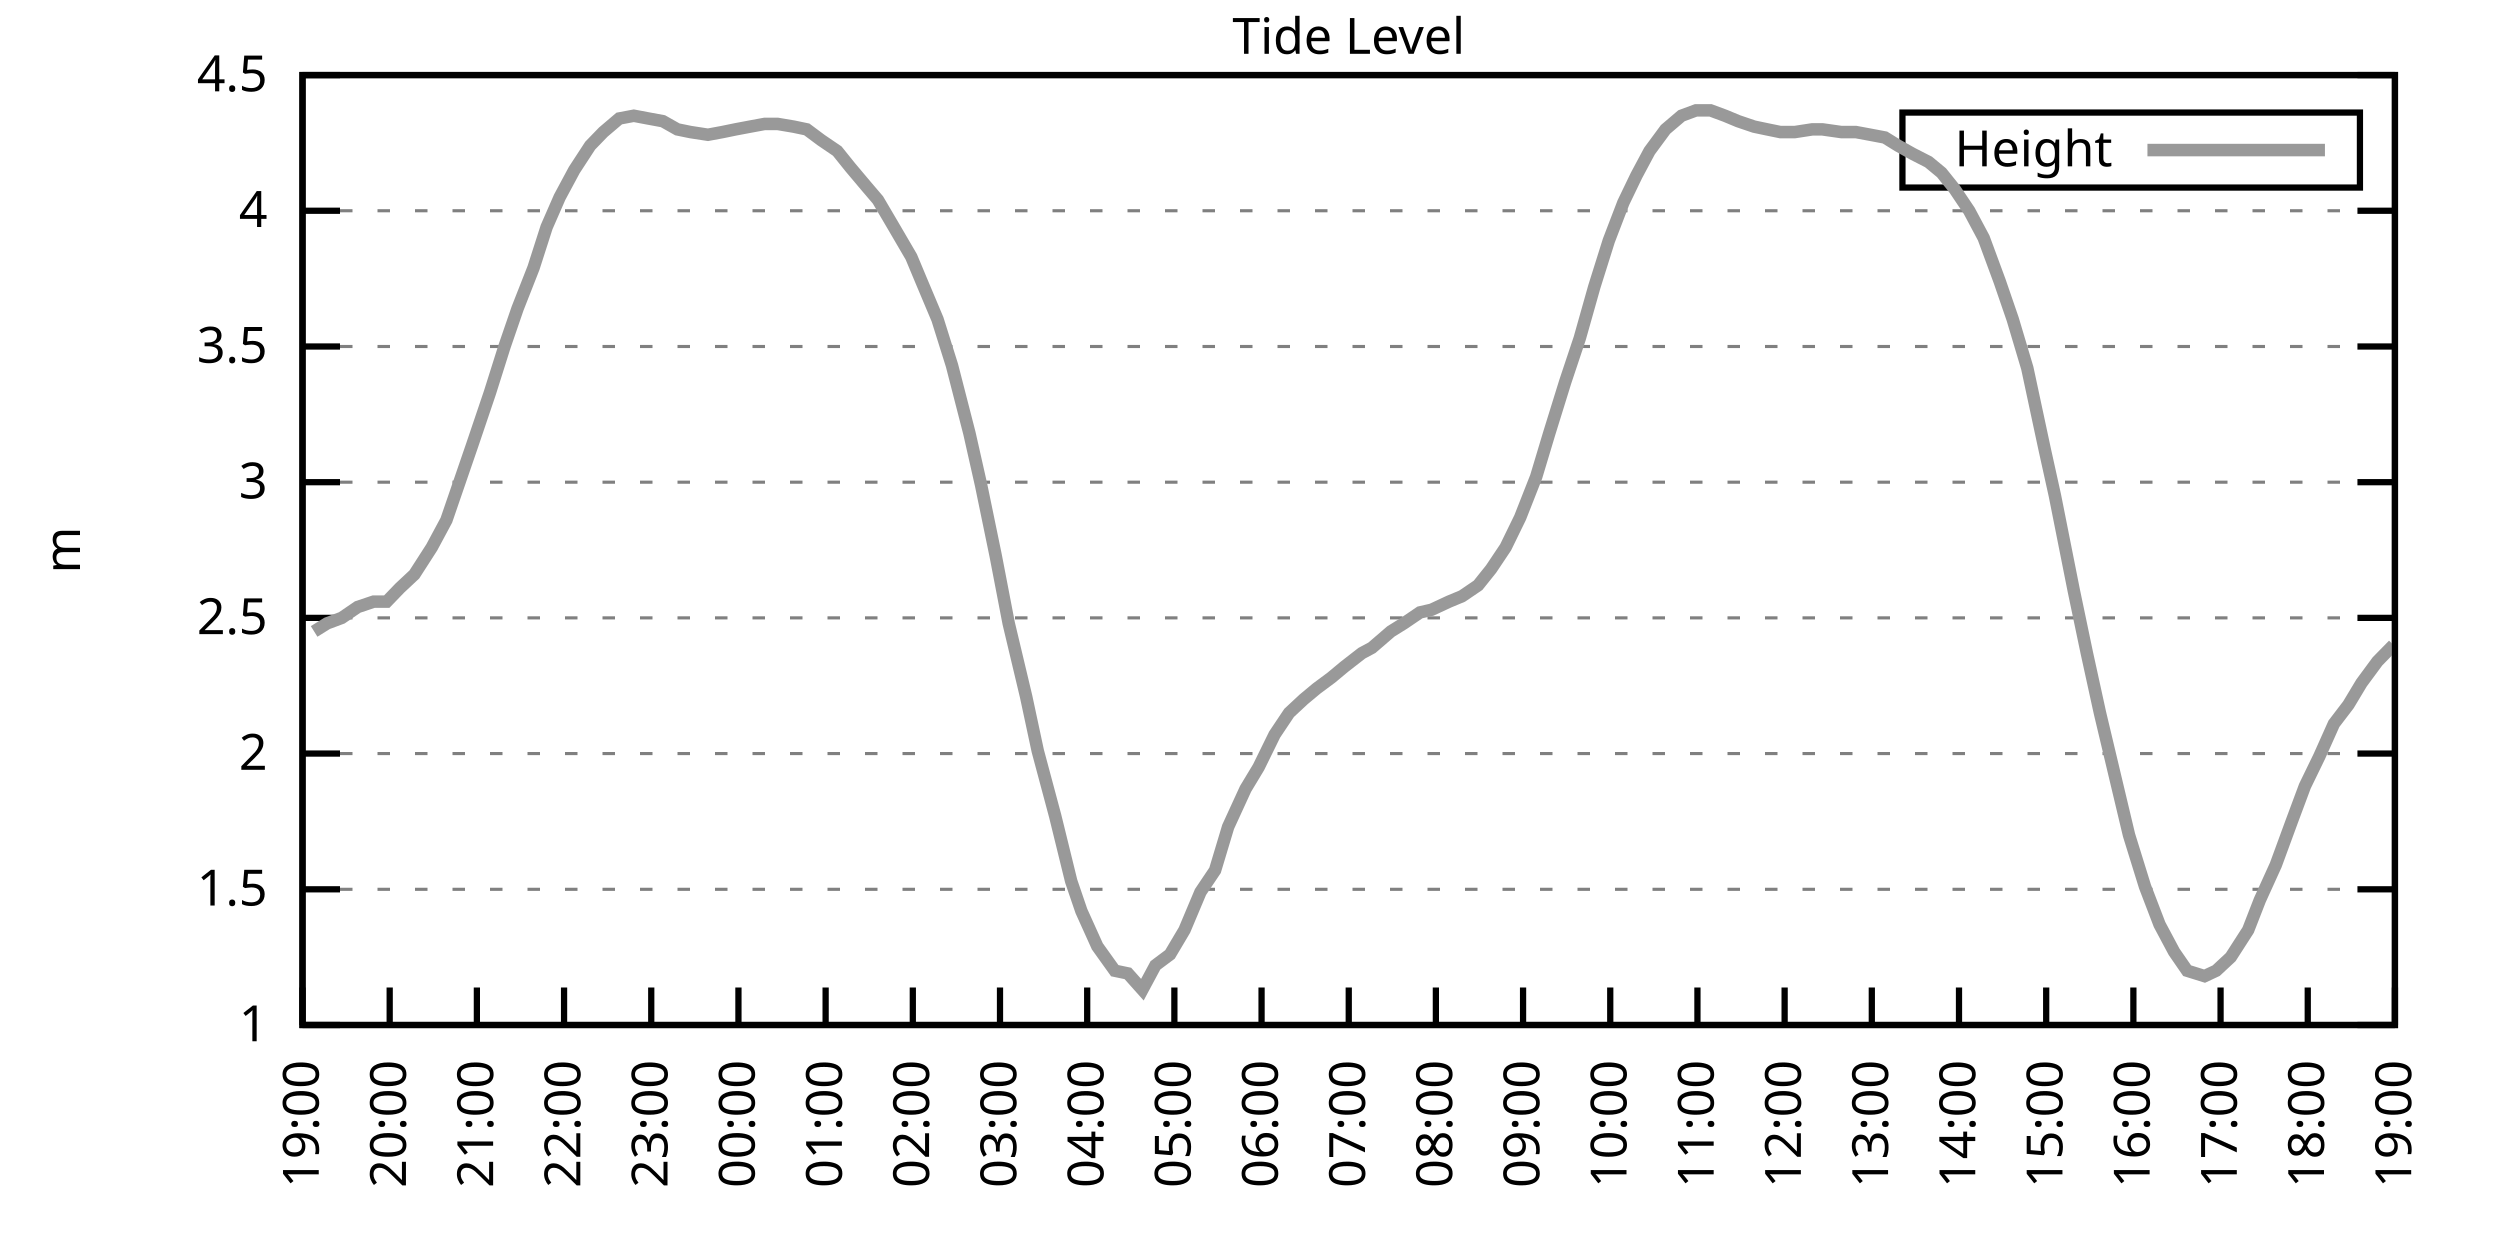
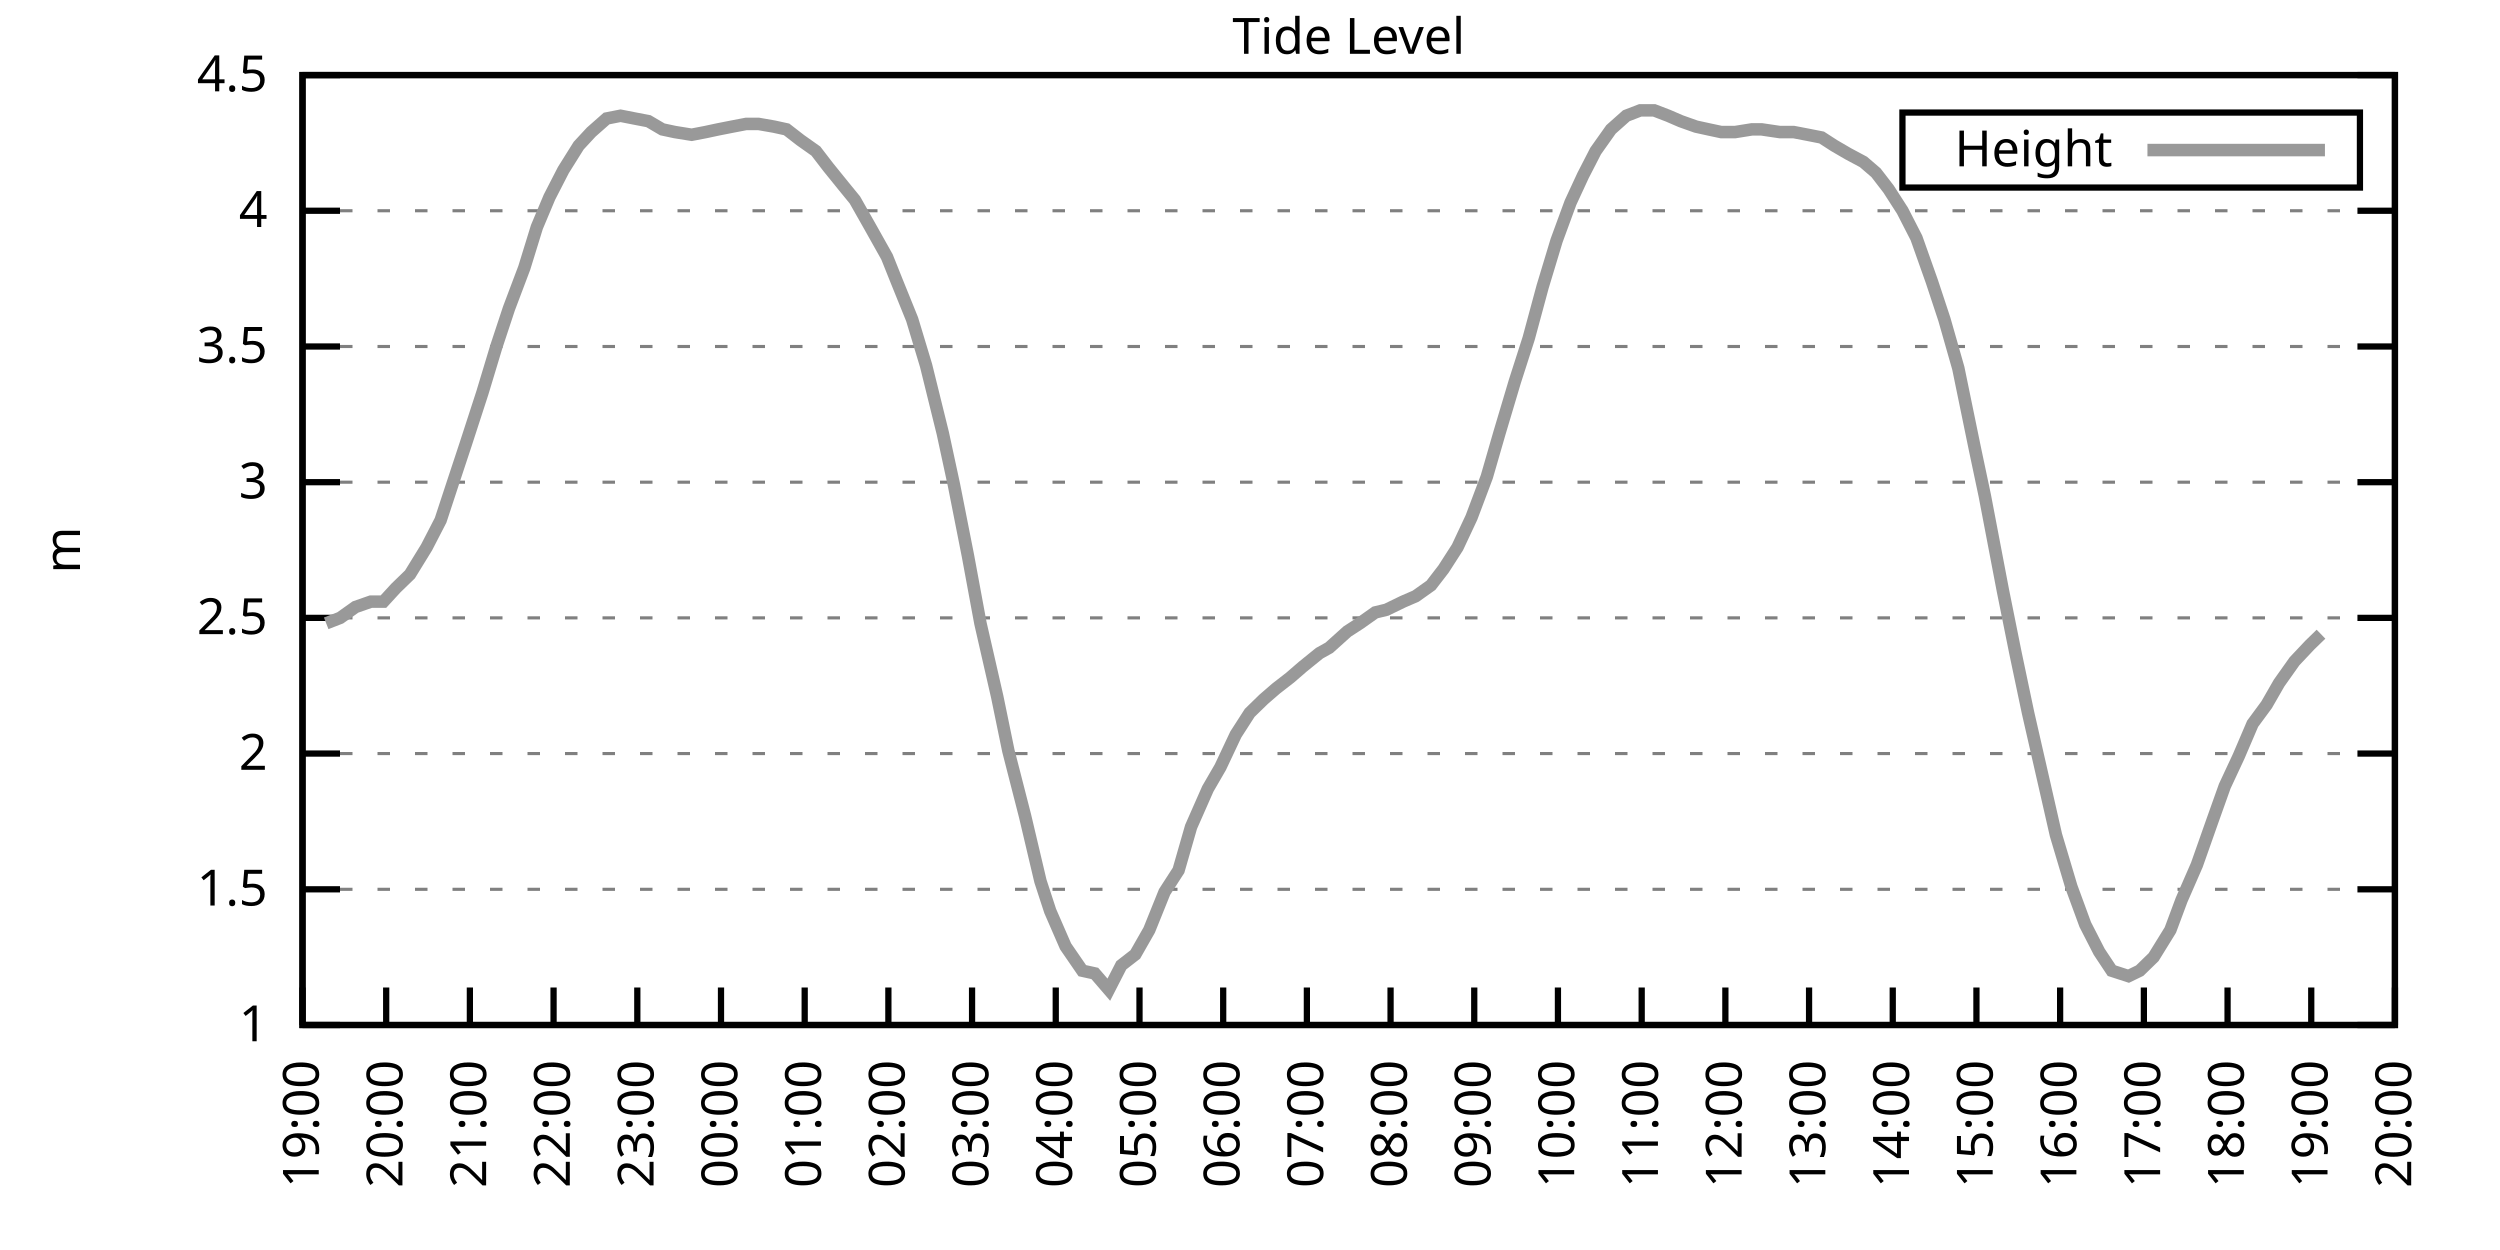
<svg xmlns="http://www.w3.org/2000/svg" xmlns:xlink="http://www.w3.org/1999/xlink" width="400" height="200" viewBox="0 0 400 200">
  <g id="gnuplot_canvas">
    <rect x="0" y="0" width="400" height="200" fill="none" />
    <defs>
      <circle id="gpDot" r="0.5" stroke-width="0.5" stroke="currentColor" />
      <path id="gpPt0" stroke-width="0.333" stroke="currentColor" d="M-1,0 h2 M0,-1 v2" />
      <path id="gpPt1" stroke-width="0.333" stroke="currentColor" d="M-1,-1 L1,1 M1,-1 L-1,1" />
      <path id="gpPt2" stroke-width="0.333" stroke="currentColor" d="M-1,0 L1,0 M0,-1 L0,1 M-1,-1 L1,1 M-1,1 L1,-1" />
      <rect id="gpPt3" stroke-width="0.333" stroke="currentColor" x="-1" y="-1" width="2" height="2" />
      <rect id="gpPt4" stroke-width="0.333" stroke="currentColor" fill="currentColor" x="-1" y="-1" width="2" height="2" />
      <circle id="gpPt5" stroke-width="0.333" stroke="currentColor" cx="0" cy="0" r="1" />
      <use xlink:href="#gpPt5" id="gpPt6" fill="currentColor" stroke="none" />
      <path id="gpPt7" stroke-width="0.333" stroke="currentColor" d="M0,-1.33 L-1.33,0.67 L1.33,0.67 z" />
      <use xlink:href="#gpPt7" id="gpPt8" fill="currentColor" stroke="none" />
      <use xlink:href="#gpPt7" id="gpPt9" stroke="currentColor" transform="rotate(180)" />
      <use xlink:href="#gpPt9" id="gpPt10" fill="currentColor" stroke="none" />
      <use xlink:href="#gpPt3" id="gpPt11" stroke="currentColor" transform="rotate(45)" />
      <use xlink:href="#gpPt11" id="gpPt12" fill="currentColor" stroke="none" />
      <path id="gpPt13" stroke-width="0.333" stroke="currentColor" d="M0,1.330 L1.265,0.411 L0.782,-1.067 L-0.782,-1.076 L-1.265,0.411 z" />
      <use xlink:href="#gpPt13" id="gpPt14" fill="currentColor" stroke="none" />
      <filter id="textbox" filterUnits="objectBoundingBox" x="0" y="0" height="1" width="1">
        <feFlood flood-color="white" flood-opacity="1" result="bgnd" />
        <feComposite in="SourceGraphic" in2="bgnd" operator="atop" />
      </filter>
      <filter id="greybox" filterUnits="objectBoundingBox" x="0" y="0" height="1" width="1">
        <feFlood flood-color="lightgrey" flood-opacity="1" result="grey" />
        <feComposite in="SourceGraphic" in2="grey" operator="atop" />
      </filter>
    </defs>
    <g fill="none" color="white" stroke="currentColor" stroke-width="1.00" stroke-linecap="butt" stroke-linejoin="miter">
</g>
    <g fill="none" color="black" stroke="currentColor" stroke-width="1.00" stroke-linecap="butt" stroke-linejoin="miter">
      <g stroke="none" shape-rendering="crispEdges">
        <polygon fill="rgb(255, 255, 255)" points="48.40,164.00 383.18,164.00 383.18,12.02 48.40,12.02 " />
      </g>
    </g>
    <g fill="none" color="black" stroke="currentColor" stroke-width="1.00" stroke-linecap="butt" stroke-linejoin="miter">
</g>
    <g fill="none" color="black" stroke="black" stroke-width="0.50" stroke-linecap="butt" stroke-linejoin="miter">
</g>
    <g fill="none" color="gray" stroke="currentColor" stroke-width="0.50" stroke-linecap="butt" stroke-linejoin="miter">
      <path stroke="gray" stroke-dasharray="2,4" class="gridline" d="M48.40,164.00 L383.19,164.00  " />
    </g>
    <g fill="none" color="gray" stroke="gray" stroke-width="1.00" stroke-linecap="butt" stroke-linejoin="miter">
</g>
    <g fill="none" color="black" stroke="currentColor" stroke-width="1.00" stroke-linecap="butt" stroke-linejoin="miter">
      <path stroke="black" d="M48.40,164.00 L54.40,164.00 M383.19,164.00 L377.19,164.00  " />
      <g transform="translate(42.80,166.60)" stroke="none" fill="black" font-family="Sans" font-size="8.00" text-anchor="end">
        <text>
          <tspan font-family="Sans"> 1</tspan>
        </text>
      </g>
    </g>
    <g fill="none" color="black" stroke="currentColor" stroke-width="1.00" stroke-linecap="butt" stroke-linejoin="miter">
</g>
    <g fill="none" color="black" stroke="black" stroke-width="0.50" stroke-linecap="butt" stroke-linejoin="miter">
</g>
    <g fill="none" color="gray" stroke="currentColor" stroke-width="0.50" stroke-linecap="butt" stroke-linejoin="miter">
      <path stroke="gray" stroke-dasharray="2,4" class="gridline" d="M48.40,142.29 L383.19,142.29  " />
    </g>
    <g fill="none" color="gray" stroke="gray" stroke-width="1.00" stroke-linecap="butt" stroke-linejoin="miter">
</g>
    <g fill="none" color="black" stroke="currentColor" stroke-width="1.00" stroke-linecap="butt" stroke-linejoin="miter">
      <path stroke="black" d="M48.40,142.29 L54.40,142.29 M383.19,142.29 L377.19,142.29  " />
      <g transform="translate(42.80,144.89)" stroke="none" fill="black" font-family="Sans" font-size="8.00" text-anchor="end">
        <text>
          <tspan font-family="Sans"> 1.5</tspan>
        </text>
      </g>
    </g>
    <g fill="none" color="black" stroke="currentColor" stroke-width="1.00" stroke-linecap="butt" stroke-linejoin="miter">
</g>
    <g fill="none" color="black" stroke="black" stroke-width="0.50" stroke-linecap="butt" stroke-linejoin="miter">
</g>
    <g fill="none" color="gray" stroke="currentColor" stroke-width="0.50" stroke-linecap="butt" stroke-linejoin="miter">
      <path stroke="gray" stroke-dasharray="2,4" class="gridline" d="M48.40,120.57 L383.19,120.57  " />
    </g>
    <g fill="none" color="gray" stroke="gray" stroke-width="1.00" stroke-linecap="butt" stroke-linejoin="miter">
</g>
    <g fill="none" color="black" stroke="currentColor" stroke-width="1.00" stroke-linecap="butt" stroke-linejoin="miter">
      <path stroke="black" d="M48.40,120.57 L54.40,120.57 M383.19,120.57 L377.19,120.57  " />
      <g transform="translate(42.80,123.17)" stroke="none" fill="black" font-family="Sans" font-size="8.00" text-anchor="end">
        <text>
          <tspan font-family="Sans"> 2</tspan>
        </text>
      </g>
    </g>
    <g fill="none" color="black" stroke="currentColor" stroke-width="1.00" stroke-linecap="butt" stroke-linejoin="miter">
</g>
    <g fill="none" color="black" stroke="black" stroke-width="0.50" stroke-linecap="butt" stroke-linejoin="miter">
</g>
    <g fill="none" color="gray" stroke="currentColor" stroke-width="0.50" stroke-linecap="butt" stroke-linejoin="miter">
      <path stroke="gray" stroke-dasharray="2,4" class="gridline" d="M48.40,98.86 L383.19,98.86  " />
    </g>
    <g fill="none" color="gray" stroke="gray" stroke-width="1.00" stroke-linecap="butt" stroke-linejoin="miter">
</g>
    <g fill="none" color="black" stroke="currentColor" stroke-width="1.00" stroke-linecap="butt" stroke-linejoin="miter">
      <path stroke="black" d="M48.40,98.86 L54.40,98.86 M383.19,98.86 L377.19,98.86  " />
      <g transform="translate(42.80,101.46)" stroke="none" fill="black" font-family="Sans" font-size="8.00" text-anchor="end">
        <text>
          <tspan font-family="Sans"> 2.5</tspan>
        </text>
      </g>
    </g>
    <g fill="none" color="black" stroke="currentColor" stroke-width="1.00" stroke-linecap="butt" stroke-linejoin="miter">
</g>
    <g fill="none" color="black" stroke="black" stroke-width="0.50" stroke-linecap="butt" stroke-linejoin="miter">
</g>
    <g fill="none" color="gray" stroke="currentColor" stroke-width="0.50" stroke-linecap="butt" stroke-linejoin="miter">
      <path stroke="gray" stroke-dasharray="2,4" class="gridline" d="M48.40,77.15 L383.19,77.15  " />
    </g>
    <g fill="none" color="gray" stroke="gray" stroke-width="1.00" stroke-linecap="butt" stroke-linejoin="miter">
</g>
    <g fill="none" color="black" stroke="currentColor" stroke-width="1.00" stroke-linecap="butt" stroke-linejoin="miter">
      <path stroke="black" d="M48.40,77.15 L54.40,77.15 M383.19,77.15 L377.19,77.15  " />
      <g transform="translate(42.80,79.75)" stroke="none" fill="black" font-family="Sans" font-size="8.00" text-anchor="end">
        <text>
          <tspan font-family="Sans"> 3</tspan>
        </text>
      </g>
    </g>
    <g fill="none" color="black" stroke="currentColor" stroke-width="1.00" stroke-linecap="butt" stroke-linejoin="miter">
</g>
    <g fill="none" color="black" stroke="black" stroke-width="0.50" stroke-linecap="butt" stroke-linejoin="miter">
</g>
    <g fill="none" color="gray" stroke="currentColor" stroke-width="0.50" stroke-linecap="butt" stroke-linejoin="miter">
      <path stroke="gray" stroke-dasharray="2,4" class="gridline" d="M48.40,55.44 L383.19,55.44  " />
    </g>
    <g fill="none" color="gray" stroke="gray" stroke-width="1.00" stroke-linecap="butt" stroke-linejoin="miter">
</g>
    <g fill="none" color="black" stroke="currentColor" stroke-width="1.00" stroke-linecap="butt" stroke-linejoin="miter">
      <path stroke="black" d="M48.40,55.44 L54.40,55.44 M383.19,55.44 L377.19,55.44  " />
      <g transform="translate(42.80,58.04)" stroke="none" fill="black" font-family="Sans" font-size="8.00" text-anchor="end">
        <text>
          <tspan font-family="Sans"> 3.5</tspan>
        </text>
      </g>
    </g>
    <g fill="none" color="black" stroke="currentColor" stroke-width="1.00" stroke-linecap="butt" stroke-linejoin="miter">
</g>
    <g fill="none" color="black" stroke="black" stroke-width="0.50" stroke-linecap="butt" stroke-linejoin="miter">
</g>
    <g fill="none" color="gray" stroke="currentColor" stroke-width="0.50" stroke-linecap="butt" stroke-linejoin="miter">
      <path stroke="gray" stroke-dasharray="2,4" class="gridline" d="M48.40,33.72 L383.19,33.72  " />
    </g>
    <g fill="none" color="gray" stroke="gray" stroke-width="1.00" stroke-linecap="butt" stroke-linejoin="miter">
</g>
    <g fill="none" color="black" stroke="currentColor" stroke-width="1.00" stroke-linecap="butt" stroke-linejoin="miter">
      <path stroke="black" d="M48.40,33.72 L54.40,33.72 M383.19,33.72 L377.19,33.72  " />
      <g transform="translate(42.80,36.32)" stroke="none" fill="black" font-family="Sans" font-size="8.00" text-anchor="end">
        <text>
          <tspan font-family="Sans"> 4</tspan>
        </text>
      </g>
    </g>
    <g fill="none" color="black" stroke="currentColor" stroke-width="1.00" stroke-linecap="butt" stroke-linejoin="miter">
</g>
    <g fill="none" color="black" stroke="black" stroke-width="0.50" stroke-linecap="butt" stroke-linejoin="miter">
</g>
    <g fill="none" color="gray" stroke="currentColor" stroke-width="0.50" stroke-linecap="butt" stroke-linejoin="miter">
      <path stroke="gray" stroke-dasharray="2,4" class="gridline" d="M48.40,12.01 L383.19,12.01  " />
    </g>
    <g fill="none" color="gray" stroke="gray" stroke-width="1.00" stroke-linecap="butt" stroke-linejoin="miter">
</g>
    <g fill="none" color="black" stroke="currentColor" stroke-width="1.00" stroke-linecap="butt" stroke-linejoin="miter">
      <path stroke="black" d="M48.40,12.01 L54.40,12.01 M383.19,12.01 L377.19,12.01  " />
      <g transform="translate(42.80,14.61)" stroke="none" fill="black" font-family="Sans" font-size="8.00" text-anchor="end">
        <text>
          <tspan font-family="Sans"> 4.5</tspan>
        </text>
      </g>
    </g>
    <g fill="none" color="black" stroke="currentColor" stroke-width="1.00" stroke-linecap="butt" stroke-linejoin="miter">
      <path stroke="black" d="M48.40,164.00 L48.40,158.00  " />
      <g transform="translate(51.00,169.60) rotate(270.00)" stroke="none" fill="black" font-family="Sans" font-size="8.00" text-anchor="end">
        <text>
          <tspan font-family="Sans">19:00</tspan>
        </text>
      </g>
    </g>
    <g fill="none" color="black" stroke="currentColor" stroke-width="1.00" stroke-linecap="butt" stroke-linejoin="miter">
-       <path stroke="black" d="M62.35,164.00 L62.35,158.00  " />
-       <g transform="translate(64.95,169.60) rotate(270.00)" stroke="none" fill="black" font-family="Sans" font-size="8.00" text-anchor="end">
+       <path stroke="black" d="M61.79,164.00 L61.79,158.00  " />
+       <g transform="translate(64.39,169.60) rotate(270.00)" stroke="none" fill="black" font-family="Sans" font-size="8.00" text-anchor="end">
        <text>
          <tspan font-family="Sans">20:00</tspan>
        </text>
      </g>
    </g>
    <g fill="none" color="black" stroke="currentColor" stroke-width="1.00" stroke-linecap="butt" stroke-linejoin="miter">
-       <path stroke="black" d="M76.30,164.00 L76.30,158.00  " />
-       <g transform="translate(78.90,169.60) rotate(270.00)" stroke="none" fill="black" font-family="Sans" font-size="8.00" text-anchor="end">
+       <path stroke="black" d="M75.18,164.00 L75.18,158.00  " />
+       <g transform="translate(77.78,169.60) rotate(270.00)" stroke="none" fill="black" font-family="Sans" font-size="8.00" text-anchor="end">
        <text>
          <tspan font-family="Sans">21:00</tspan>
        </text>
      </g>
    </g>
    <g fill="none" color="black" stroke="currentColor" stroke-width="1.00" stroke-linecap="butt" stroke-linejoin="miter">
-       <path stroke="black" d="M90.25,164.00 L90.25,158.00  " />
-       <g transform="translate(92.85,169.60) rotate(270.00)" stroke="none" fill="black" font-family="Sans" font-size="8.00" text-anchor="end">
+       <path stroke="black" d="M88.57,164.00 L88.57,158.00  " />
+       <g transform="translate(91.17,169.60) rotate(270.00)" stroke="none" fill="black" font-family="Sans" font-size="8.00" text-anchor="end">
        <text>
          <tspan font-family="Sans">22:00</tspan>
        </text>
      </g>
    </g>
    <g fill="none" color="black" stroke="currentColor" stroke-width="1.00" stroke-linecap="butt" stroke-linejoin="miter">
-       <path stroke="black" d="M104.20,164.00 L104.20,158.00  " />
-       <g transform="translate(106.80,169.60) rotate(270.00)" stroke="none" fill="black" font-family="Sans" font-size="8.00" text-anchor="end">
+       <path stroke="black" d="M101.97,164.00 L101.97,158.00  " />
+       <g transform="translate(104.57,169.60) rotate(270.00)" stroke="none" fill="black" font-family="Sans" font-size="8.00" text-anchor="end">
        <text>
          <tspan font-family="Sans">23:00</tspan>
        </text>
      </g>
    </g>
    <g fill="none" color="black" stroke="currentColor" stroke-width="1.00" stroke-linecap="butt" stroke-linejoin="miter">
-       <path stroke="black" d="M118.15,164.00 L118.15,158.00  " />
-       <g transform="translate(120.75,169.60) rotate(270.00)" stroke="none" fill="black" font-family="Sans" font-size="8.00" text-anchor="end">
+       <path stroke="black" d="M115.36,164.00 L115.36,158.00  " />
+       <g transform="translate(117.96,169.60) rotate(270.00)" stroke="none" fill="black" font-family="Sans" font-size="8.00" text-anchor="end">
        <text>
          <tspan font-family="Sans">00:00</tspan>
        </text>
      </g>
    </g>
    <g fill="none" color="black" stroke="currentColor" stroke-width="1.00" stroke-linecap="butt" stroke-linejoin="miter">
-       <path stroke="black" d="M132.10,164.00 L132.10,158.00  " />
-       <g transform="translate(134.70,169.60) rotate(270.00)" stroke="none" fill="black" font-family="Sans" font-size="8.00" text-anchor="end">
+       <path stroke="black" d="M128.75,164.00 L128.75,158.00  " />
+       <g transform="translate(131.35,169.60) rotate(270.00)" stroke="none" fill="black" font-family="Sans" font-size="8.00" text-anchor="end">
        <text>
          <tspan font-family="Sans">01:00</tspan>
        </text>
      </g>
    </g>
    <g fill="none" color="black" stroke="currentColor" stroke-width="1.00" stroke-linecap="butt" stroke-linejoin="miter">
-       <path stroke="black" d="M146.05,164.00 L146.05,158.00  " />
-       <g transform="translate(148.65,169.60) rotate(270.00)" stroke="none" fill="black" font-family="Sans" font-size="8.00" text-anchor="end">
+       <path stroke="black" d="M142.14,164.00 L142.14,158.00  " />
+       <g transform="translate(144.74,169.60) rotate(270.00)" stroke="none" fill="black" font-family="Sans" font-size="8.00" text-anchor="end">
        <text>
          <tspan font-family="Sans">02:00</tspan>
        </text>
      </g>
    </g>
    <g fill="none" color="black" stroke="currentColor" stroke-width="1.00" stroke-linecap="butt" stroke-linejoin="miter">
-       <path stroke="black" d="M160.00,164.00 L160.00,158.00  " />
-       <g transform="translate(162.60,169.60) rotate(270.00)" stroke="none" fill="black" font-family="Sans" font-size="8.00" text-anchor="end">
+       <path stroke="black" d="M155.53,164.00 L155.53,158.00  " />
+       <g transform="translate(158.13,169.60) rotate(270.00)" stroke="none" fill="black" font-family="Sans" font-size="8.00" text-anchor="end">
        <text>
          <tspan font-family="Sans">03:00</tspan>
        </text>
      </g>
    </g>
    <g fill="none" color="black" stroke="currentColor" stroke-width="1.00" stroke-linecap="butt" stroke-linejoin="miter">
-       <path stroke="black" d="M173.95,164.00 L173.95,158.00  " />
-       <g transform="translate(176.55,169.60) rotate(270.00)" stroke="none" fill="black" font-family="Sans" font-size="8.00" text-anchor="end">
+       <path stroke="black" d="M168.92,164.00 L168.92,158.00  " />
+       <g transform="translate(171.52,169.60) rotate(270.00)" stroke="none" fill="black" font-family="Sans" font-size="8.00" text-anchor="end">
        <text>
          <tspan font-family="Sans">04:00</tspan>
        </text>
      </g>
    </g>
    <g fill="none" color="black" stroke="currentColor" stroke-width="1.00" stroke-linecap="butt" stroke-linejoin="miter">
-       <path stroke="black" d="M187.90,164.00 L187.90,158.00  " />
-       <g transform="translate(190.50,169.60) rotate(270.00)" stroke="none" fill="black" font-family="Sans" font-size="8.00" text-anchor="end">
+       <path stroke="black" d="M182.32,164.00 L182.32,158.00  " />
+       <g transform="translate(184.92,169.60) rotate(270.00)" stroke="none" fill="black" font-family="Sans" font-size="8.00" text-anchor="end">
        <text>
          <tspan font-family="Sans">05:00</tspan>
        </text>
      </g>
    </g>
    <g fill="none" color="black" stroke="currentColor" stroke-width="1.00" stroke-linecap="butt" stroke-linejoin="miter">
-       <path stroke="black" d="M201.85,164.00 L201.85,158.00  " />
-       <g transform="translate(204.45,169.60) rotate(270.00)" stroke="none" fill="black" font-family="Sans" font-size="8.00" text-anchor="end">
+       <path stroke="black" d="M195.71,164.00 L195.71,158.00  " />
+       <g transform="translate(198.31,169.60) rotate(270.00)" stroke="none" fill="black" font-family="Sans" font-size="8.00" text-anchor="end">
        <text>
          <tspan font-family="Sans">06:00</tspan>
        </text>
      </g>
    </g>
    <g fill="none" color="black" stroke="currentColor" stroke-width="1.00" stroke-linecap="butt" stroke-linejoin="miter">
-       <path stroke="black" d="M215.80,164.00 L215.80,158.00  " />
-       <g transform="translate(218.40,169.60) rotate(270.00)" stroke="none" fill="black" font-family="Sans" font-size="8.00" text-anchor="end">
+       <path stroke="black" d="M209.10,164.00 L209.10,158.00  " />
+       <g transform="translate(211.70,169.60) rotate(270.00)" stroke="none" fill="black" font-family="Sans" font-size="8.00" text-anchor="end">
        <text>
          <tspan font-family="Sans">07:00</tspan>
        </text>
      </g>
    </g>
    <g fill="none" color="black" stroke="currentColor" stroke-width="1.00" stroke-linecap="butt" stroke-linejoin="miter">
-       <path stroke="black" d="M229.74,164.00 L229.74,158.00  " />
-       <g transform="translate(232.34,169.60) rotate(270.00)" stroke="none" fill="black" font-family="Sans" font-size="8.00" text-anchor="end">
+       <path stroke="black" d="M222.49,164.00 L222.49,158.00  " />
+       <g transform="translate(225.09,169.60) rotate(270.00)" stroke="none" fill="black" font-family="Sans" font-size="8.00" text-anchor="end">
        <text>
          <tspan font-family="Sans">08:00</tspan>
        </text>
      </g>
    </g>
    <g fill="none" color="black" stroke="currentColor" stroke-width="1.00" stroke-linecap="butt" stroke-linejoin="miter">
-       <path stroke="black" d="M243.69,164.00 L243.69,158.00  " />
-       <g transform="translate(246.29,169.60) rotate(270.00)" stroke="none" fill="black" font-family="Sans" font-size="8.00" text-anchor="end">
+       <path stroke="black" d="M235.88,164.00 L235.88,158.00  " />
+       <g transform="translate(238.48,169.60) rotate(270.00)" stroke="none" fill="black" font-family="Sans" font-size="8.00" text-anchor="end">
        <text>
          <tspan font-family="Sans">09:00</tspan>
        </text>
      </g>
    </g>
    <g fill="none" color="black" stroke="currentColor" stroke-width="1.00" stroke-linecap="butt" stroke-linejoin="miter">
-       <path stroke="black" d="M257.64,164.00 L257.64,158.00  " />
-       <g transform="translate(260.24,169.60) rotate(270.00)" stroke="none" fill="black" font-family="Sans" font-size="8.00" text-anchor="end">
+       <path stroke="black" d="M249.27,164.00 L249.27,158.00  " />
+       <g transform="translate(251.87,169.60) rotate(270.00)" stroke="none" fill="black" font-family="Sans" font-size="8.00" text-anchor="end">
        <text>
          <tspan font-family="Sans">10:00</tspan>
        </text>
      </g>
    </g>
    <g fill="none" color="black" stroke="currentColor" stroke-width="1.00" stroke-linecap="butt" stroke-linejoin="miter">
-       <path stroke="black" d="M271.59,164.00 L271.59,158.00  " />
-       <g transform="translate(274.19,169.60) rotate(270.00)" stroke="none" fill="black" font-family="Sans" font-size="8.00" text-anchor="end">
+       <path stroke="black" d="M262.67,164.00 L262.67,158.00  " />
+       <g transform="translate(265.27,169.60) rotate(270.00)" stroke="none" fill="black" font-family="Sans" font-size="8.00" text-anchor="end">
        <text>
          <tspan font-family="Sans">11:00</tspan>
        </text>
      </g>
    </g>
    <g fill="none" color="black" stroke="currentColor" stroke-width="1.00" stroke-linecap="butt" stroke-linejoin="miter">
-       <path stroke="black" d="M285.54,164.00 L285.54,158.00  " />
-       <g transform="translate(288.14,169.60) rotate(270.00)" stroke="none" fill="black" font-family="Sans" font-size="8.00" text-anchor="end">
+       <path stroke="black" d="M276.06,164.00 L276.06,158.00  " />
+       <g transform="translate(278.66,169.60) rotate(270.00)" stroke="none" fill="black" font-family="Sans" font-size="8.00" text-anchor="end">
        <text>
          <tspan font-family="Sans">12:00</tspan>
        </text>
      </g>
    </g>
    <g fill="none" color="black" stroke="currentColor" stroke-width="1.00" stroke-linecap="butt" stroke-linejoin="miter">
-       <path stroke="black" d="M299.49,164.00 L299.49,158.00  " />
-       <g transform="translate(302.09,169.60) rotate(270.00)" stroke="none" fill="black" font-family="Sans" font-size="8.00" text-anchor="end">
+       <path stroke="black" d="M289.45,164.00 L289.45,158.00  " />
+       <g transform="translate(292.05,169.60) rotate(270.00)" stroke="none" fill="black" font-family="Sans" font-size="8.00" text-anchor="end">
        <text>
          <tspan font-family="Sans">13:00</tspan>
        </text>
      </g>
    </g>
    <g fill="none" color="black" stroke="currentColor" stroke-width="1.00" stroke-linecap="butt" stroke-linejoin="miter">
-       <path stroke="black" d="M313.44,164.00 L313.44,158.00  " />
-       <g transform="translate(316.04,169.60) rotate(270.00)" stroke="none" fill="black" font-family="Sans" font-size="8.00" text-anchor="end">
+       <path stroke="black" d="M302.84,164.00 L302.84,158.00  " />
+       <g transform="translate(305.44,169.60) rotate(270.00)" stroke="none" fill="black" font-family="Sans" font-size="8.00" text-anchor="end">
        <text>
          <tspan font-family="Sans">14:00</tspan>
        </text>
      </g>
    </g>
    <g fill="none" color="black" stroke="currentColor" stroke-width="1.00" stroke-linecap="butt" stroke-linejoin="miter">
-       <path stroke="black" d="M327.39,164.00 L327.39,158.00  " />
-       <g transform="translate(329.99,169.60) rotate(270.00)" stroke="none" fill="black" font-family="Sans" font-size="8.00" text-anchor="end">
+       <path stroke="black" d="M316.23,164.00 L316.23,158.00  " />
+       <g transform="translate(318.83,169.60) rotate(270.00)" stroke="none" fill="black" font-family="Sans" font-size="8.00" text-anchor="end">
        <text>
          <tspan font-family="Sans">15:00</tspan>
        </text>
      </g>
    </g>
    <g fill="none" color="black" stroke="currentColor" stroke-width="1.00" stroke-linecap="butt" stroke-linejoin="miter">
-       <path stroke="black" d="M341.34,164.00 L341.34,158.00  " />
-       <g transform="translate(343.94,169.60) rotate(270.00)" stroke="none" fill="black" font-family="Sans" font-size="8.00" text-anchor="end">
+       <path stroke="black" d="M329.62,164.00 L329.62,158.00  " />
+       <g transform="translate(332.22,169.60) rotate(270.00)" stroke="none" fill="black" font-family="Sans" font-size="8.00" text-anchor="end">
        <text>
          <tspan font-family="Sans">16:00</tspan>
        </text>
      </g>
    </g>
    <g fill="none" color="black" stroke="currentColor" stroke-width="1.00" stroke-linecap="butt" stroke-linejoin="miter">
-       <path stroke="black" d="M355.29,164.00 L355.29,158.00  " />
-       <g transform="translate(357.89,169.60) rotate(270.00)" stroke="none" fill="black" font-family="Sans" font-size="8.00" text-anchor="end">
+       <path stroke="black" d="M343.02,164.00 L343.02,158.00  " />
+       <g transform="translate(345.62,169.60) rotate(270.00)" stroke="none" fill="black" font-family="Sans" font-size="8.00" text-anchor="end">
        <text>
          <tspan font-family="Sans">17:00</tspan>
        </text>
      </g>
    </g>
    <g fill="none" color="black" stroke="currentColor" stroke-width="1.00" stroke-linecap="butt" stroke-linejoin="miter">
-       <path stroke="black" d="M369.24,164.00 L369.24,158.00  " />
-       <g transform="translate(371.84,169.60) rotate(270.00)" stroke="none" fill="black" font-family="Sans" font-size="8.00" text-anchor="end">
+       <path stroke="black" d="M356.41,164.00 L356.41,158.00  " />
+       <g transform="translate(359.01,169.60) rotate(270.00)" stroke="none" fill="black" font-family="Sans" font-size="8.00" text-anchor="end">
        <text>
          <tspan font-family="Sans">18:00</tspan>
+         </text>
+       </g>
+     </g>
+     <g fill="none" color="black" stroke="currentColor" stroke-width="1.00" stroke-linecap="butt" stroke-linejoin="miter">
+       <path stroke="black" d="M369.80,164.00 L369.80,158.00  " />
+       <g transform="translate(372.40,169.60) rotate(270.00)" stroke="none" fill="black" font-family="Sans" font-size="8.00" text-anchor="end">
+         <text>
+           <tspan font-family="Sans">19:00</tspan>
        </text>
      </g>
    </g>
    <g fill="none" color="black" stroke="currentColor" stroke-width="1.00" stroke-linecap="butt" stroke-linejoin="miter">
      <path stroke="black" d="M383.19,164.00 L383.19,158.00  " />
      <g transform="translate(385.79,169.60) rotate(270.00)" stroke="none" fill="black" font-family="Sans" font-size="8.00" text-anchor="end">
        <text>
-           <tspan font-family="Sans">19:00</tspan>
+           <tspan font-family="Sans">20:00</tspan>
        </text>
      </g>
    </g>
    <g fill="none" color="black" stroke="currentColor" stroke-width="1.00" stroke-linecap="butt" stroke-linejoin="miter">
</g>
    <g fill="none" color="black" stroke="currentColor" stroke-width="1.00" stroke-linecap="butt" stroke-linejoin="miter">
      <path stroke="black" d="M48.40,12.01 L48.40,164.00 L383.19,164.00 L383.19,12.01 L48.40,12.01 Z  " />
    </g>
    <g fill="none" color="black" stroke="currentColor" stroke-width="1.00" stroke-linecap="butt" stroke-linejoin="miter">
</g>
    <g fill="none" color="black" stroke="currentColor" stroke-width="1.00" stroke-linecap="butt" stroke-linejoin="miter">
      <path stroke="black" d="M304.39,30.01 L304.39,18.01 L377.59,18.01 L377.59,30.01 L304.39,30.01 Z  " />
    </g>
    <g id="Tide_level_plot_1">
      <g fill="none" color="white" stroke="black" stroke-width="2.00" stroke-linecap="butt" stroke-linejoin="miter">
</g>
      <g fill="none" color="black" stroke="currentColor" stroke-width="2.00" stroke-linecap="butt" stroke-linejoin="miter">
        <g transform="translate(337.99,26.61)" stroke="none" fill="black" font-family="Sans" font-size="8.00" text-anchor="end">
          <text>
            <tspan font-family="Sans">Height</tspan>
          </text>
        </g>
      </g>
      <g fill="none" color="black" stroke="currentColor" stroke-width="2.00" stroke-linecap="butt" stroke-linejoin="miter">
-         <path stroke="rgb(153, 153, 153)" d="M343.59,24.01 L371.99,24.01 M50.26,101.03 L52.35,99.73 L54.68,98.86 L57.23,97.12 L59.79,96.26 L61.88,96.26   L63.98,94.08 L66.30,91.91 L69.09,87.57 L71.42,83.23 L73.51,77.15 L75.60,71.07 L78.39,62.82 L80.72,55.44   L82.81,49.36 L85.37,42.84 L87.46,36.33 L89.55,31.55 L91.88,27.21 L94.43,23.30 L96.53,21.13 L99.08,18.96   L101.41,18.52 L103.73,18.96 L106.06,19.39 L108.38,20.70 L110.48,21.13 L113.27,21.56 L115.59,21.13 L117.68,20.70   L120.01,20.26 L122.33,19.83 L124.43,19.83 L126.98,20.26 L129.08,20.70 L131.40,22.43 L133.96,24.17 L136.05,26.77   L138.61,29.81 L140.47,31.99 L143.02,36.33 L145.81,41.11 L147.44,45.01 L150.00,51.09 L152.32,58.48 L155.11,69.33   L156.97,77.58 L159.30,88.87 L161.39,99.73 L164.18,111.45 L166.04,120.14 L168.83,130.56 L171.39,140.98 L173.02,145.76   L175.57,151.41 L178.36,155.31 L180.46,155.75 L182.78,158.35 L184.87,154.45 L187.20,152.71 L189.52,148.80 L192.08,142.72   L194.41,139.25 L196.50,132.30 L199.29,126.22 L201.38,122.75 L203.94,117.53 L206.26,114.06 L208.59,111.89 L210.68,110.15   L213.01,108.42 L215.10,106.68 L217.89,104.51 L219.51,103.64 L222.54,101.03 L224.63,99.73 L227.19,97.99 L229.05,97.56   L231.84,96.26 L233.93,95.39 L236.49,93.65 L238.58,91.04 L240.90,87.57 L243.23,82.79 L245.79,76.28 L247.88,69.33   L250.44,61.08 L252.76,54.13 L255.09,45.88 L257.41,38.50 L259.74,32.42 L261.83,28.08 L263.92,24.17 L266.48,20.70   L269.04,18.52 L271.36,17.66 L273.69,17.66 L276.01,18.52 L278.10,19.39 L280.66,20.26 L282.75,20.70 L284.85,21.13   L287.17,21.13 L289.96,20.70 L291.59,20.70 L294.61,21.13 L296.94,21.13 L299.26,21.56 L301.58,22.00 L303.68,23.30   L306.00,24.60 L308.56,25.91 L310.65,27.64 L312.74,30.25 L315.07,33.72 L317.39,38.07 L319.95,45.01 L322.04,51.09   L324.37,58.91 L327.16,71.94 L328.79,79.32 L331.81,94.52 L333.90,104.51 L335.99,114.06 L338.78,125.79 L340.64,133.60   L343.20,141.85 L345.53,147.93 L347.85,152.28 L349.94,155.31 L352.73,156.18 L354.59,155.31 L356.92,153.14 L359.71,148.80   L361.57,144.02 L364.13,138.38 L366.68,131.43 L368.78,125.79 L371.10,121.01 L373.43,115.80 L375.75,112.76 L377.84,109.28   L380.40,105.81 L382.96,103.20  " />
+         <path stroke="rgb(153, 153, 153)" d="M343.59,24.01 L371.99,24.01 M52.19,99.73 L54.43,98.86 L56.88,97.12 L59.34,96.26 L61.35,96.26 L63.35,94.08   L65.59,91.91 L68.26,87.57 L70.50,83.23 L72.50,77.15 L74.51,71.07 L77.19,62.82 L79.42,55.44 L81.43,49.36   L83.89,42.84 L85.90,36.33 L87.91,31.55 L90.14,27.21 L92.59,23.30 L94.60,21.13 L97.06,18.96 L99.29,18.52   L101.52,18.96 L103.75,19.39 L105.98,20.70 L107.99,21.13 L110.67,21.56 L112.90,21.13 L114.91,20.70 L117.14,20.26   L119.38,19.83 L121.38,19.83 L123.84,20.26 L125.85,20.70 L128.08,22.43 L130.54,24.17 L132.54,26.77 L135.00,29.81   L136.78,31.99 L139.24,36.33 L141.92,41.11 L143.48,45.01 L145.94,51.09 L148.17,58.48 L150.85,69.33 L152.63,77.58   L154.86,88.87 L156.87,99.73 L159.55,111.45 L161.34,120.14 L164.01,130.56 L166.47,140.98 L168.03,145.76 L170.49,151.41   L173.17,155.31 L175.17,155.75 L177.41,158.35 L179.41,154.45 L181.65,152.71 L183.88,148.80 L186.33,142.72 L188.57,139.25   L190.57,132.30 L193.25,126.22 L195.26,122.75 L197.72,117.53 L199.95,114.06 L202.18,111.89 L204.19,110.15 L206.42,108.42   L208.43,106.68 L211.11,104.51 L212.67,103.64 L215.57,101.03 L217.58,99.73 L220.04,97.99 L221.82,97.56 L224.50,96.26   L226.51,95.39 L228.96,93.65 L230.97,91.04 L233.20,87.57 L235.44,82.79 L237.89,76.28 L239.90,69.33 L242.36,61.08   L244.59,54.13 L246.82,45.88 L249.05,38.50 L251.28,32.42 L253.29,28.08 L255.30,24.17 L257.76,20.70 L260.21,18.52   L262.44,17.66 L264.67,17.66 L266.91,18.52 L268.92,19.39 L271.37,20.26 L273.38,20.70 L275.39,21.13 L277.62,21.13   L280.30,20.70 L281.86,20.70 L284.76,21.13 L286.99,21.13 L289.23,21.56 L291.46,22.00 L293.47,23.30 L295.70,24.60   L298.15,25.91 L300.16,27.64 L302.17,30.25 L304.40,33.72 L306.63,38.07 L309.09,45.01 L311.10,51.09 L313.33,58.91   L316.01,71.94 L317.57,79.32 L320.47,94.52 L322.48,104.51 L324.49,114.06 L327.17,125.79 L328.95,133.60 L331.41,141.85   L333.64,147.93 L335.87,152.28 L337.88,155.31 L340.56,156.18 L342.35,155.31 L344.58,153.14 L347.26,148.80 L349.04,144.02   L351.50,138.38 L353.95,131.43 L355.96,125.79 L358.19,121.01 L360.42,115.80 L362.66,112.76 L364.66,109.28 L367.12,105.81   L369.58,103.20 L371.36,101.47  " />
      </g>
    </g>
    <g fill="none" color="black" stroke="currentColor" stroke-width="2.00" stroke-linecap="butt" stroke-linejoin="miter">
</g>
    <g fill="none" color="black" stroke="black" stroke-width="1.00" stroke-linecap="butt" stroke-linejoin="miter">
</g>
    <g fill="none" color="black" stroke="currentColor" stroke-width="1.00" stroke-linecap="butt" stroke-linejoin="miter">
      <path stroke="black" d="M48.40,12.01 L48.40,164.00 L383.19,164.00 L383.19,12.01 L48.40,12.01 Z  " />
      <g transform="translate(12.80,88.01) rotate(270.00)" stroke="none" fill="black" font-family="Sans" font-size="8.00" text-anchor="middle">
        <text>
          <tspan font-family="Sans">m</tspan>
        </text>
      </g>
    </g>
    <g fill="none" color="black" stroke="currentColor" stroke-width="1.00" stroke-linecap="butt" stroke-linejoin="miter">
</g>
    <g fill="none" color="black" stroke="currentColor" stroke-width="1.00" stroke-linecap="butt" stroke-linejoin="miter">
      <g transform="translate(215.79,8.61)" stroke="none" fill="black" font-family="Sans" font-size="8.00" text-anchor="middle">
        <text>
          <tspan font-family="Sans">Tide Level</tspan>
        </text>
      </g>
    </g>
    <g fill="none" color="black" stroke="currentColor" stroke-width="1.00" stroke-linecap="butt" stroke-linejoin="miter">
</g>
  </g>
</svg>
